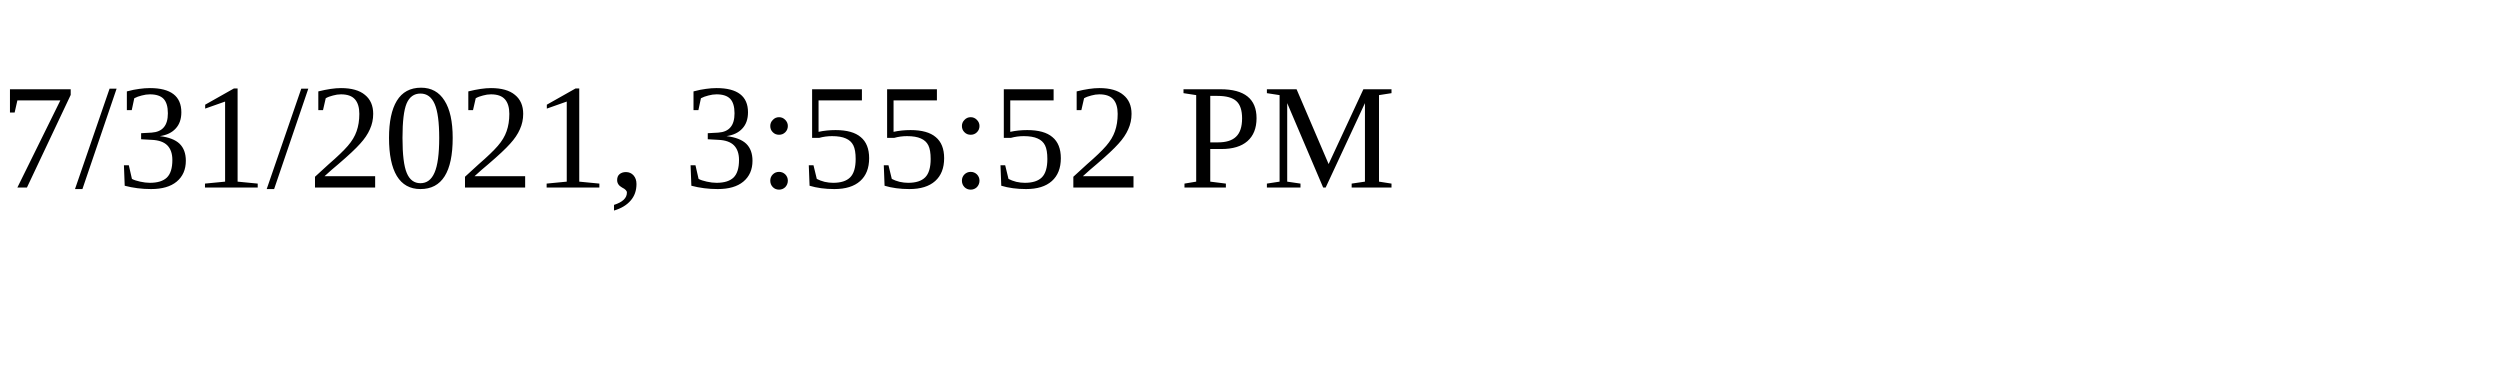
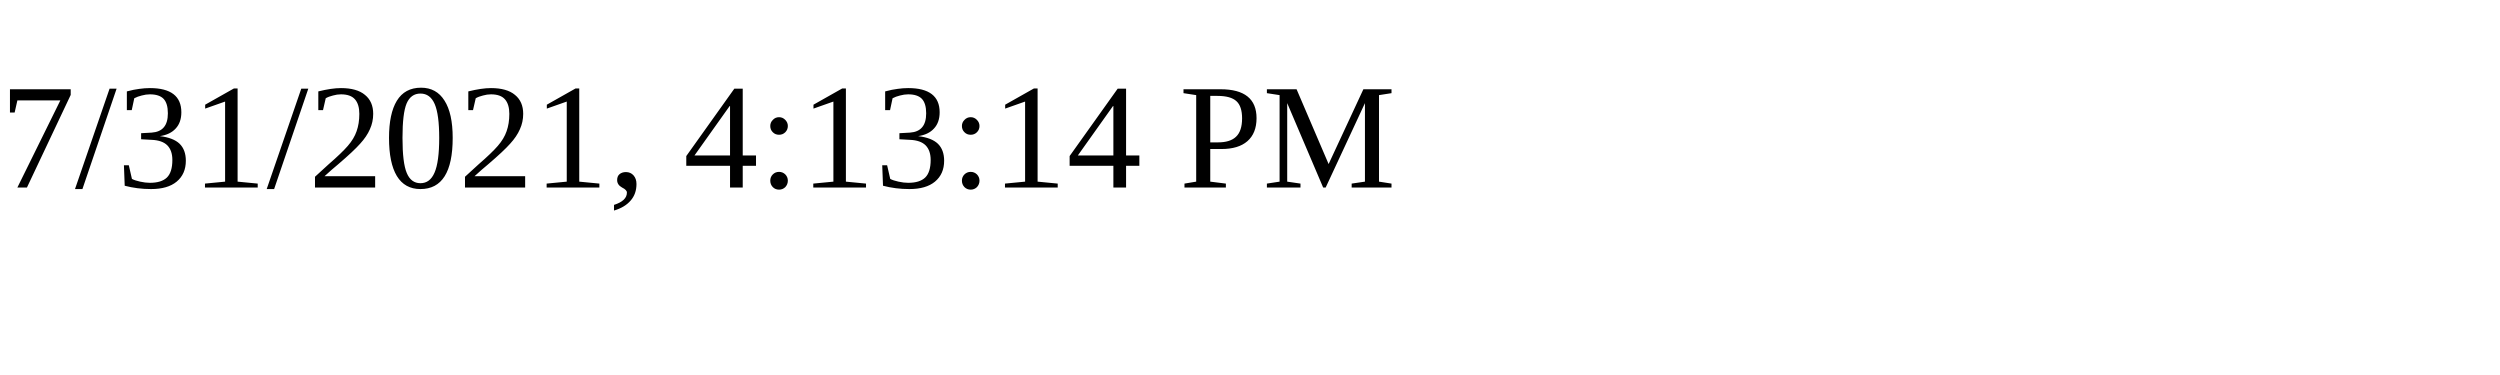
<svg xmlns="http://www.w3.org/2000/svg" height="30" width="200">
-   <text x="0" y="15">7/31/2021, 3:55:52 PM</text>
+   <text x="0" y="15">7/31/2021, 4:13:14 PM</text>
</svg>
